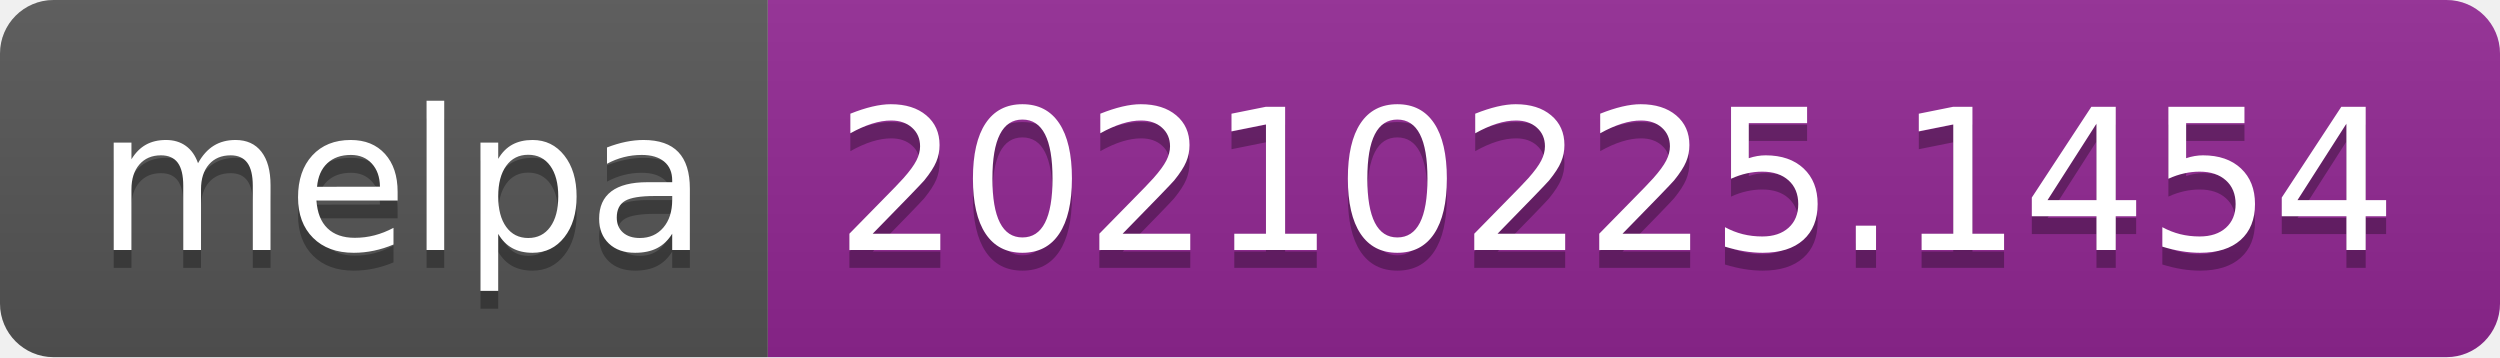
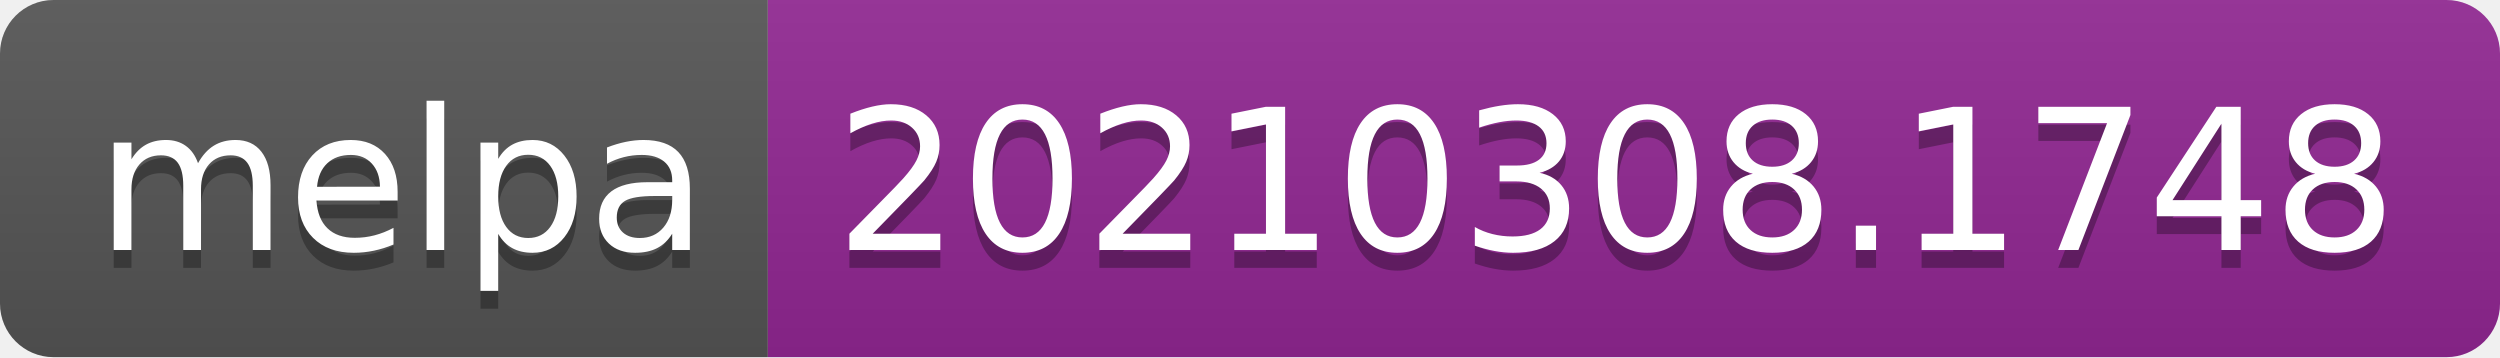
- <svg xmlns="http://www.w3.org/2000/svg" width="140" height="20" role="img" aria-label="melpa: 20210225.1454">
+ <svg xmlns="http://www.w3.org/2000/svg" width="140" height="20" role="img" aria-label="melpa: 20210308.1748">
  <linearGradient id="s" x2="0" y2="100%">
    <stop offset="0" stop-color="#bbb" stop-opacity=".1" />
    <stop offset="1" stop-opacity=".1" />
  </linearGradient>
  <clipPath id="r">
    <rect width="140" height="20" rx="3" fill="#fff" />
  </clipPath>
  <g clip-path="url(#r)">
    <rect width="43" height="20" fill="#555" />
    <rect x="43" width="97" height="20" fill="#922793" />
    <rect width="140" height="20" fill="url(#s)" />
  </g>
  <g fill="#fff" text-anchor="middle" font-family="Verdana,Geneva,DejaVu Sans,sans-serif" text-rendering="geometricPrecision" font-size="110">
    <text aria-hidden="true" x="225" y="150" fill="#010101" fill-opacity=".3" transform="scale(.1)" textLength="330">melpa</text>
    <text x="225" y="140" transform="scale(.1)" fill="#fff" textLength="330">melpa</text>
-     <text aria-hidden="true" x="905" y="150" fill="#010101" fill-opacity=".3" transform="scale(.1)" textLength="870">20210225.1454</text>
-     <text x="905" y="140" transform="scale(.1)" fill="#fff" textLength="870">20210225.1454</text>
+     <text aria-hidden="true" x="905" y="150" fill="#010101" fill-opacity=".3" transform="scale(.1)" textLength="870">20210308.1748</text>
+     <text x="905" y="140" transform="scale(.1)" fill="#fff" textLength="870">20210308.1748</text>
  </g>
</svg>
